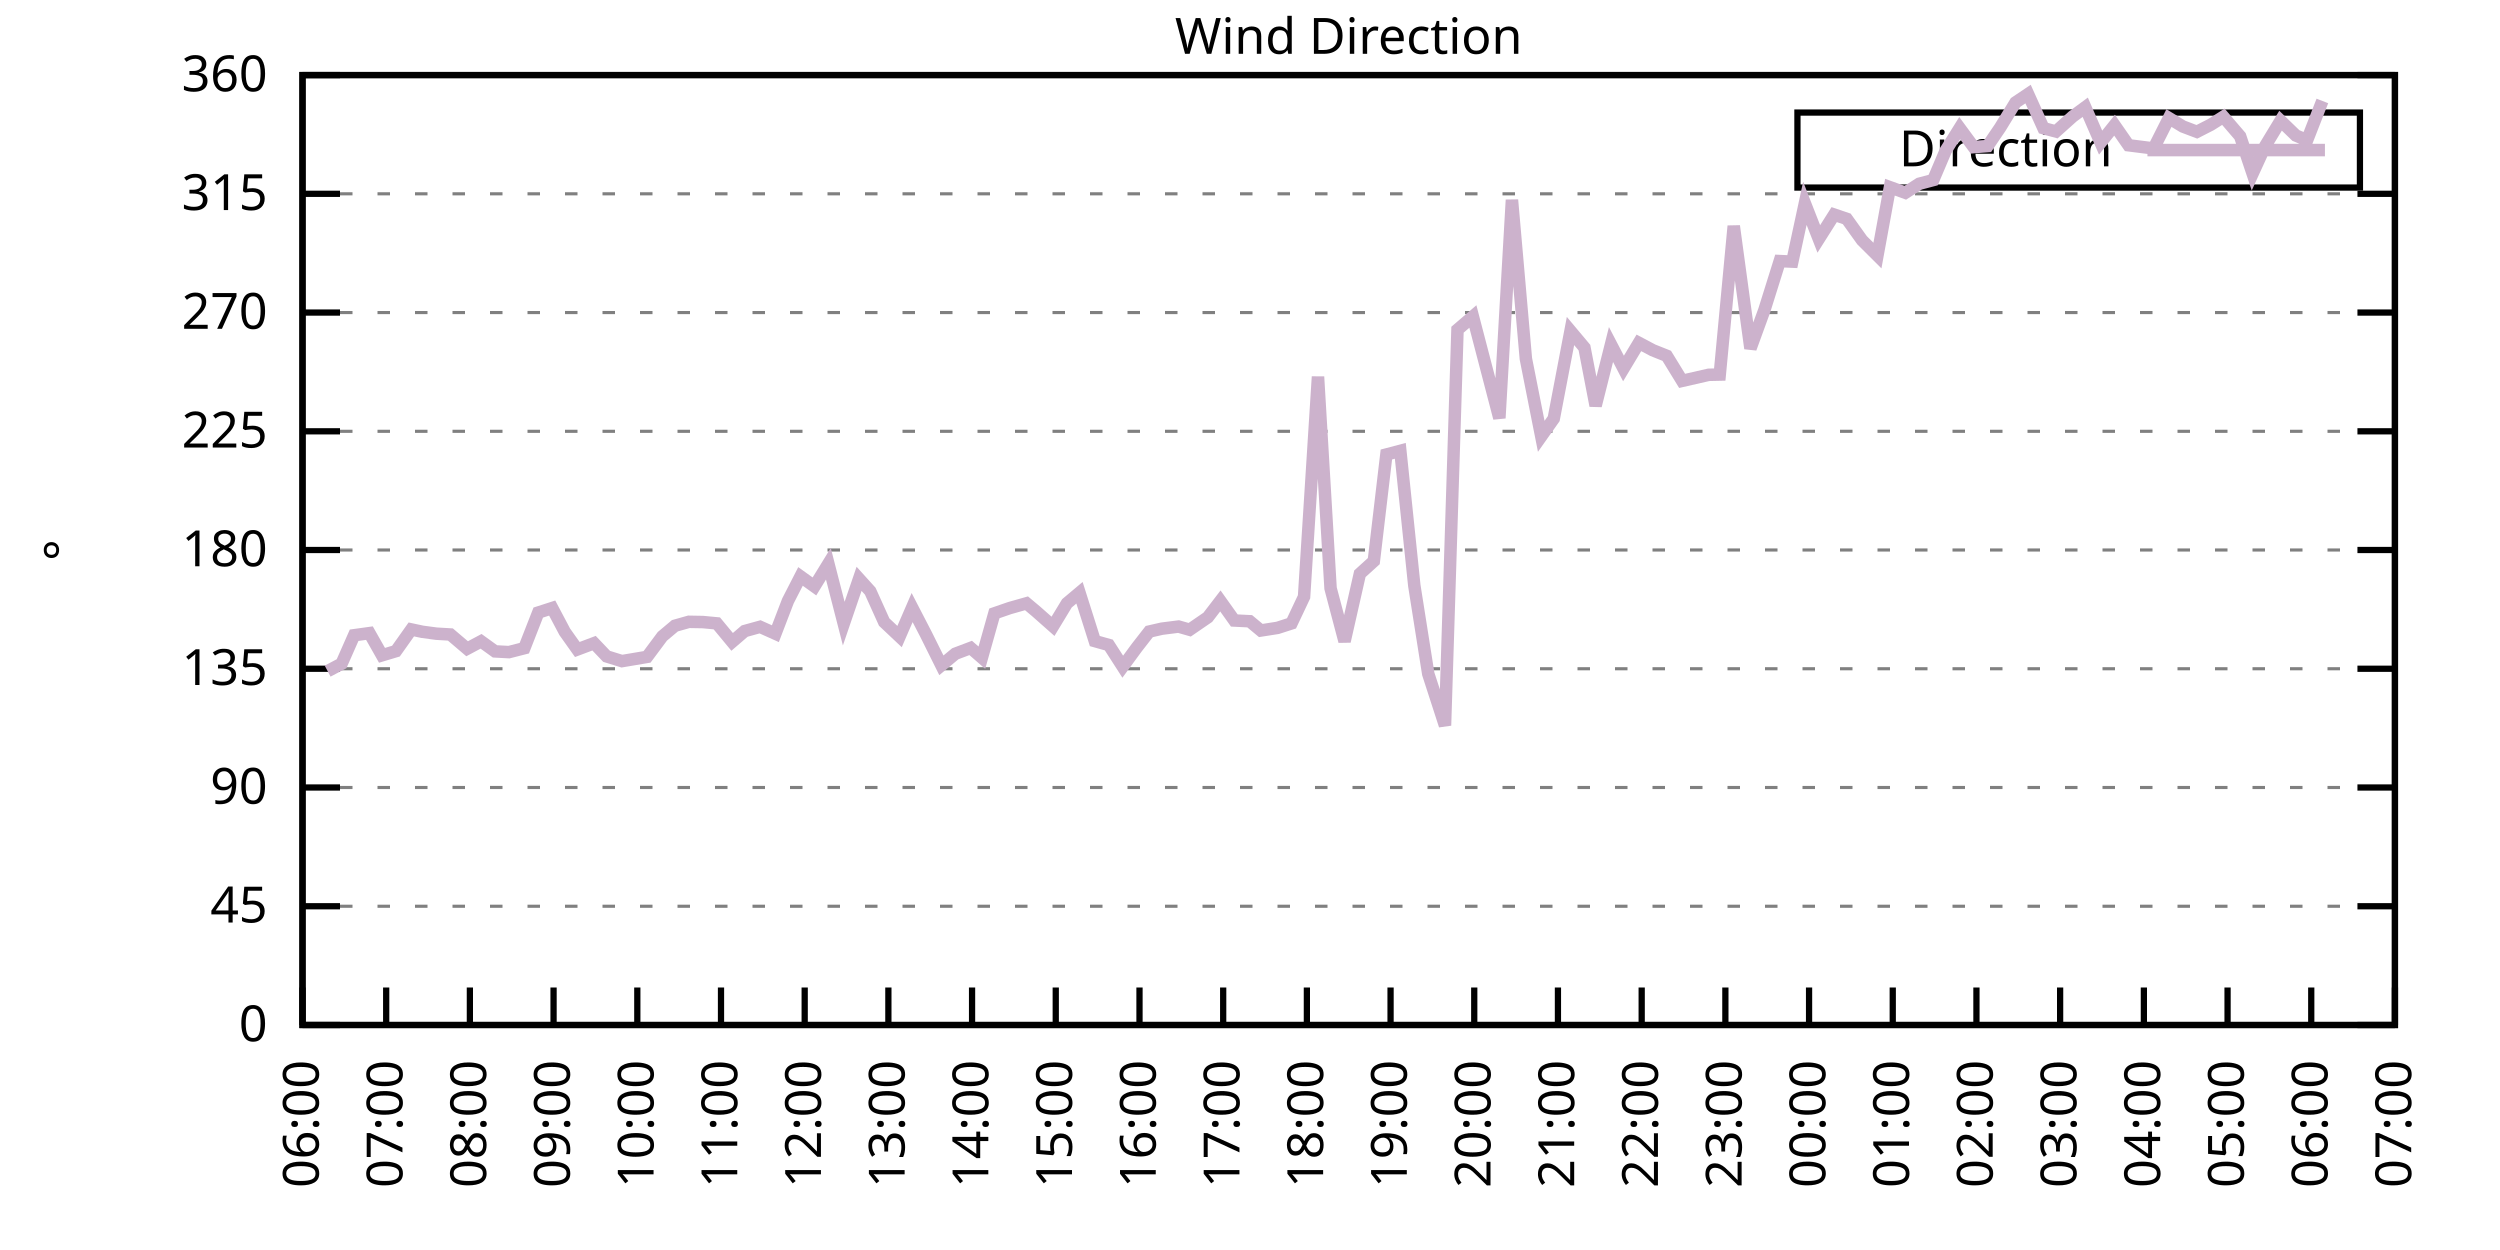
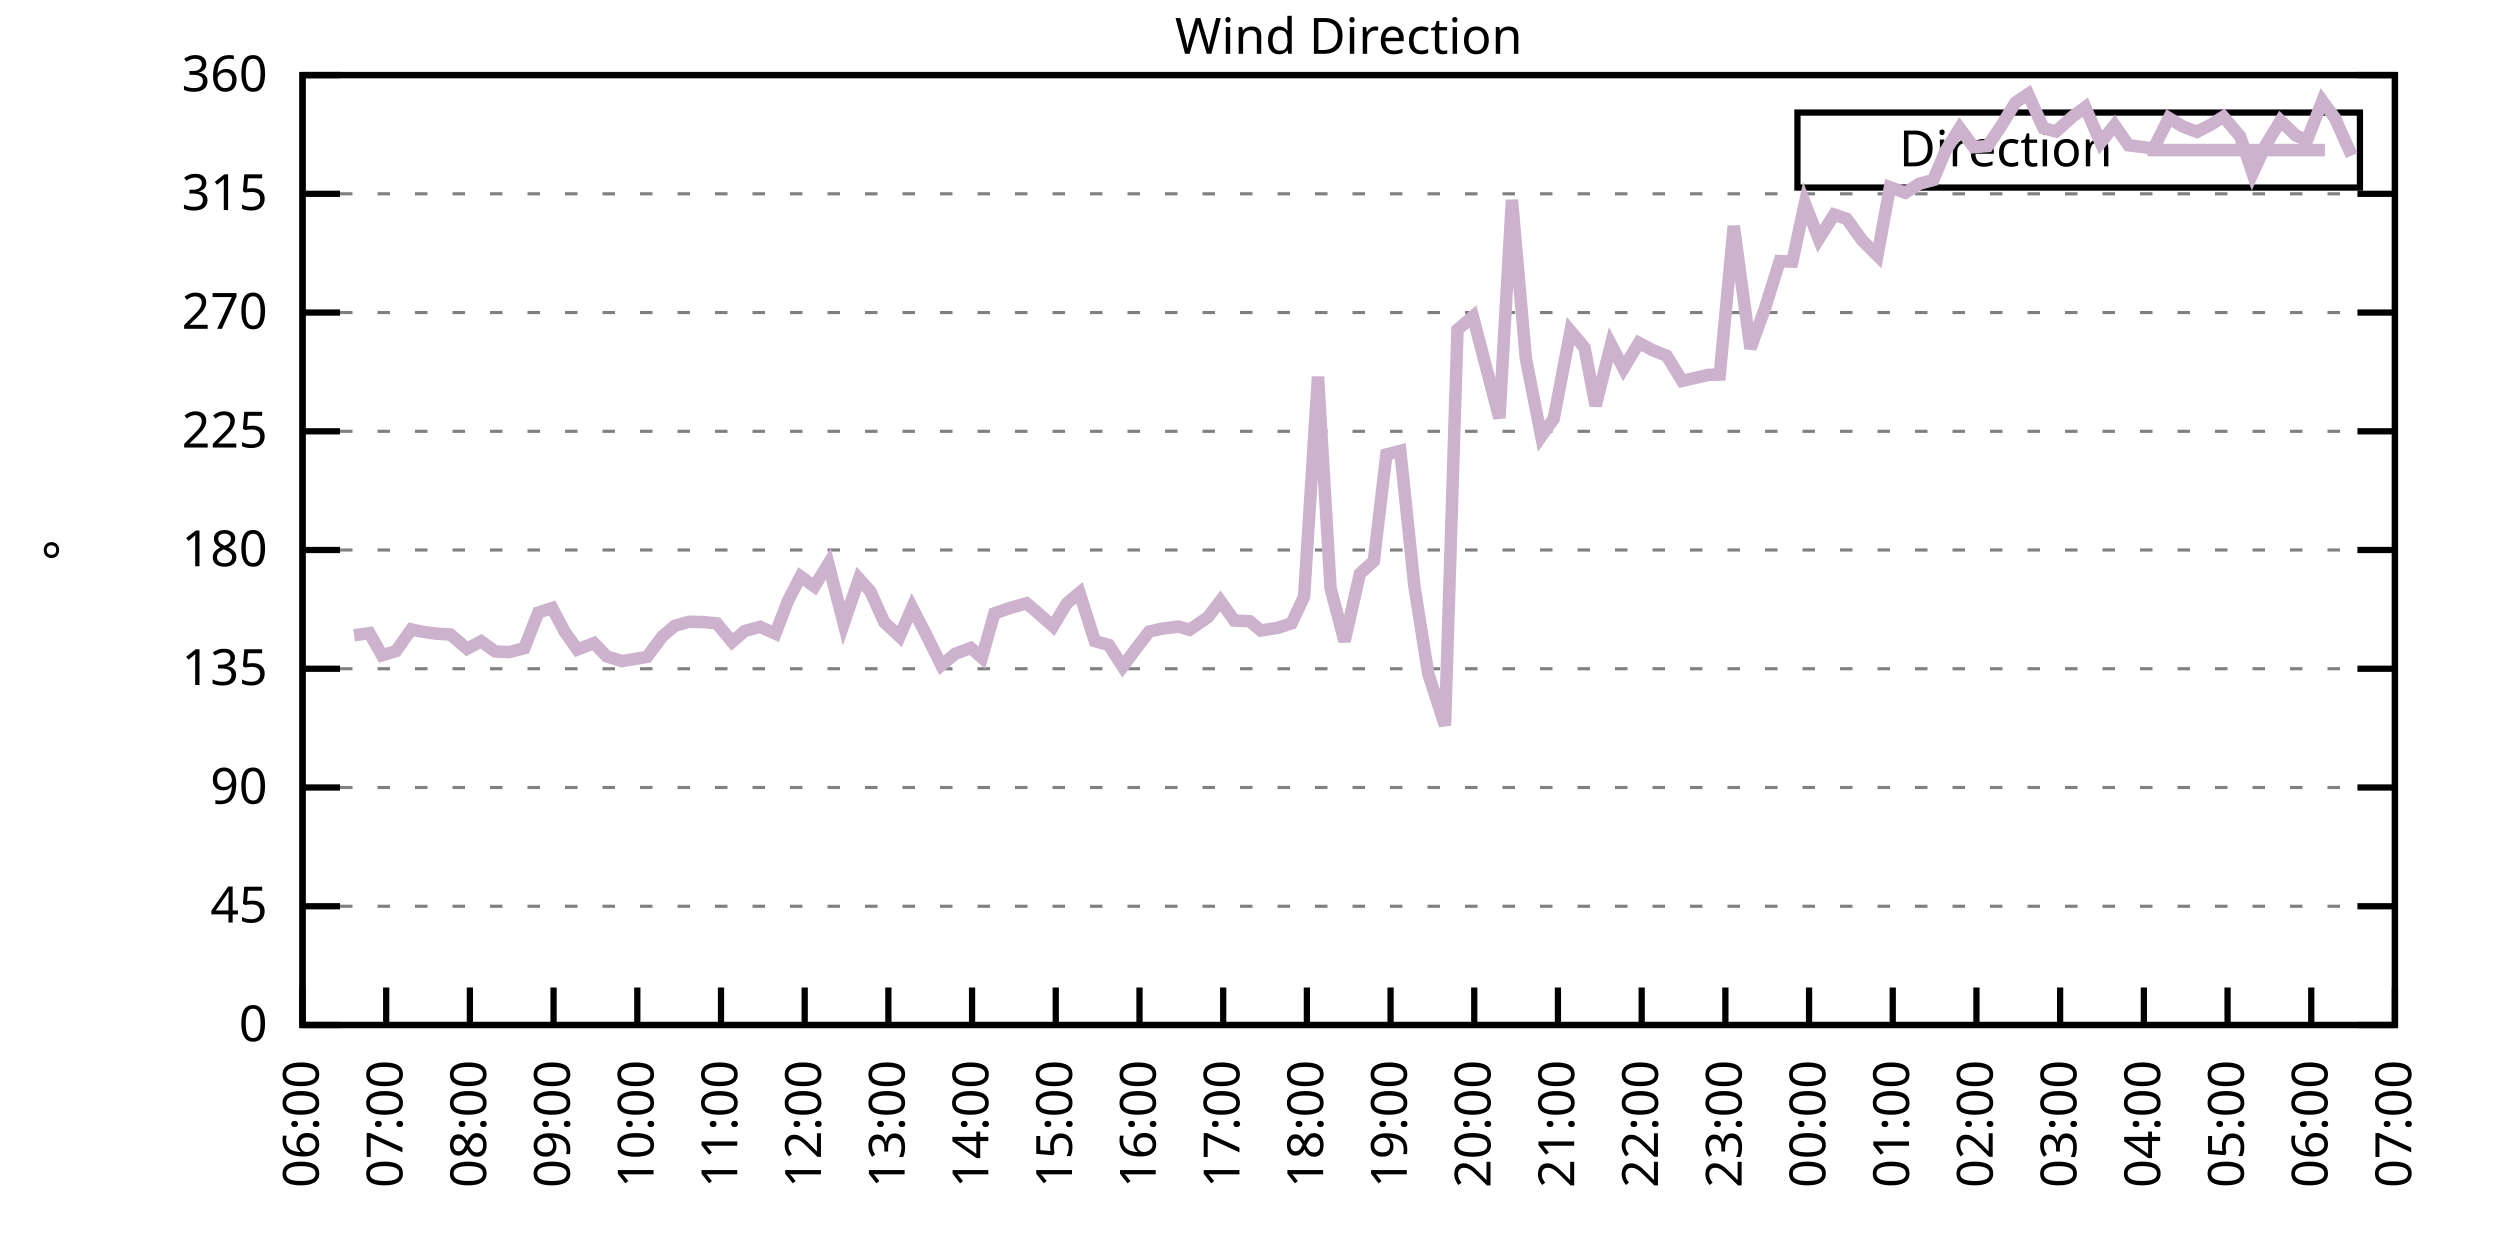
<svg xmlns="http://www.w3.org/2000/svg" xmlns:xlink="http://www.w3.org/1999/xlink" width="400" height="200" viewBox="0 0 400 200">
  <g id="gnuplot_canvas">
    <rect x="0" y="0" width="400" height="200" fill="none" />
    <defs>
      <circle id="gpDot" r="0.5" stroke-width="0.5" stroke="currentColor" />
      <path id="gpPt0" stroke-width="0.333" stroke="currentColor" d="M-1,0 h2 M0,-1 v2" />
      <path id="gpPt1" stroke-width="0.333" stroke="currentColor" d="M-1,-1 L1,1 M1,-1 L-1,1" />
      <path id="gpPt2" stroke-width="0.333" stroke="currentColor" d="M-1,0 L1,0 M0,-1 L0,1 M-1,-1 L1,1 M-1,1 L1,-1" />
      <rect id="gpPt3" stroke-width="0.333" stroke="currentColor" x="-1" y="-1" width="2" height="2" />
      <rect id="gpPt4" stroke-width="0.333" stroke="currentColor" fill="currentColor" x="-1" y="-1" width="2" height="2" />
      <circle id="gpPt5" stroke-width="0.333" stroke="currentColor" cx="0" cy="0" r="1" />
      <use xlink:href="#gpPt5" id="gpPt6" fill="currentColor" stroke="none" />
      <path id="gpPt7" stroke-width="0.333" stroke="currentColor" d="M0,-1.33 L-1.33,0.67 L1.33,0.67 z" />
      <use xlink:href="#gpPt7" id="gpPt8" fill="currentColor" stroke="none" />
      <use xlink:href="#gpPt7" id="gpPt9" stroke="currentColor" transform="rotate(180)" />
      <use xlink:href="#gpPt9" id="gpPt10" fill="currentColor" stroke="none" />
      <use xlink:href="#gpPt3" id="gpPt11" stroke="currentColor" transform="rotate(45)" />
      <use xlink:href="#gpPt11" id="gpPt12" fill="currentColor" stroke="none" />
      <path id="gpPt13" stroke-width="0.333" stroke="currentColor" d="M0,1.330 L1.265,0.411 L0.782,-1.067 L-0.782,-1.076 L-1.265,0.411 z" />
      <use xlink:href="#gpPt13" id="gpPt14" fill="currentColor" stroke="none" />
      <filter id="textbox" filterUnits="objectBoundingBox" x="0" y="0" height="1" width="1">
        <feFlood flood-color="white" flood-opacity="1" result="bgnd" />
        <feComposite in="SourceGraphic" in2="bgnd" operator="atop" />
      </filter>
      <filter id="greybox" filterUnits="objectBoundingBox" x="0" y="0" height="1" width="1">
        <feFlood flood-color="lightgrey" flood-opacity="1" result="grey" />
        <feComposite in="SourceGraphic" in2="grey" operator="atop" />
      </filter>
    </defs>
    <g fill="none" color="white" stroke="currentColor" stroke-width="1.00" stroke-linecap="butt" stroke-linejoin="miter">
</g>
    <g fill="none" color="black" stroke="currentColor" stroke-width="1.00" stroke-linecap="butt" stroke-linejoin="miter">
      <g stroke="none" shape-rendering="crispEdges">
        <polygon fill="rgb(255, 255, 255)" points="48.40,164.00 383.18,164.00 383.18,12.02 48.40,12.02 " />
      </g>
    </g>
    <g fill="none" color="black" stroke="currentColor" stroke-width="1.00" stroke-linecap="butt" stroke-linejoin="miter">
</g>
    <g fill="none" color="black" stroke="black" stroke-width="0.50" stroke-linecap="butt" stroke-linejoin="miter">
</g>
    <g fill="none" color="gray" stroke="currentColor" stroke-width="0.50" stroke-linecap="butt" stroke-linejoin="miter">
      <path stroke="gray" stroke-dasharray="2,4" class="gridline" d="M48.40,164.00 L383.19,164.00  " />
    </g>
    <g fill="none" color="gray" stroke="gray" stroke-width="1.00" stroke-linecap="butt" stroke-linejoin="miter">
</g>
    <g fill="none" color="black" stroke="currentColor" stroke-width="1.00" stroke-linecap="butt" stroke-linejoin="miter">
      <path stroke="black" d="M48.40,164.00 L54.40,164.00 M383.19,164.00 L377.19,164.00  " />
      <g transform="translate(42.80,166.60)" stroke="none" fill="black" font-family="Sans" font-size="8.00" text-anchor="end">
        <text>
          <tspan font-family="Sans"> 0</tspan>
        </text>
      </g>
    </g>
    <g fill="none" color="black" stroke="currentColor" stroke-width="1.00" stroke-linecap="butt" stroke-linejoin="miter">
</g>
    <g fill="none" color="black" stroke="black" stroke-width="0.50" stroke-linecap="butt" stroke-linejoin="miter">
</g>
    <g fill="none" color="gray" stroke="currentColor" stroke-width="0.50" stroke-linecap="butt" stroke-linejoin="miter">
      <path stroke="gray" stroke-dasharray="2,4" class="gridline" d="M48.40,145.00 L383.19,145.00  " />
    </g>
    <g fill="none" color="gray" stroke="gray" stroke-width="1.00" stroke-linecap="butt" stroke-linejoin="miter">
</g>
    <g fill="none" color="black" stroke="currentColor" stroke-width="1.00" stroke-linecap="butt" stroke-linejoin="miter">
      <path stroke="black" d="M48.40,145.00 L54.40,145.00 M383.19,145.00 L377.19,145.00  " />
      <g transform="translate(42.80,147.60)" stroke="none" fill="black" font-family="Sans" font-size="8.00" text-anchor="end">
        <text>
          <tspan font-family="Sans"> 45</tspan>
        </text>
      </g>
    </g>
    <g fill="none" color="black" stroke="currentColor" stroke-width="1.00" stroke-linecap="butt" stroke-linejoin="miter">
</g>
    <g fill="none" color="black" stroke="black" stroke-width="0.50" stroke-linecap="butt" stroke-linejoin="miter">
</g>
    <g fill="none" color="gray" stroke="currentColor" stroke-width="0.50" stroke-linecap="butt" stroke-linejoin="miter">
      <path stroke="gray" stroke-dasharray="2,4" class="gridline" d="M48.40,126.00 L383.19,126.00  " />
    </g>
    <g fill="none" color="gray" stroke="gray" stroke-width="1.00" stroke-linecap="butt" stroke-linejoin="miter">
</g>
    <g fill="none" color="black" stroke="currentColor" stroke-width="1.00" stroke-linecap="butt" stroke-linejoin="miter">
      <path stroke="black" d="M48.40,126.00 L54.40,126.00 M383.19,126.00 L377.19,126.00  " />
      <g transform="translate(42.80,128.60)" stroke="none" fill="black" font-family="Sans" font-size="8.00" text-anchor="end">
        <text>
          <tspan font-family="Sans"> 90</tspan>
        </text>
      </g>
    </g>
    <g fill="none" color="black" stroke="currentColor" stroke-width="1.00" stroke-linecap="butt" stroke-linejoin="miter">
</g>
    <g fill="none" color="black" stroke="black" stroke-width="0.50" stroke-linecap="butt" stroke-linejoin="miter">
</g>
    <g fill="none" color="gray" stroke="currentColor" stroke-width="0.50" stroke-linecap="butt" stroke-linejoin="miter">
      <path stroke="gray" stroke-dasharray="2,4" class="gridline" d="M48.40,107.00 L383.19,107.00  " />
    </g>
    <g fill="none" color="gray" stroke="gray" stroke-width="1.00" stroke-linecap="butt" stroke-linejoin="miter">
</g>
    <g fill="none" color="black" stroke="currentColor" stroke-width="1.00" stroke-linecap="butt" stroke-linejoin="miter">
      <path stroke="black" d="M48.40,107.00 L54.40,107.00 M383.19,107.00 L377.19,107.00  " />
      <g transform="translate(42.80,109.60)" stroke="none" fill="black" font-family="Sans" font-size="8.00" text-anchor="end">
        <text>
          <tspan font-family="Sans"> 135</tspan>
        </text>
      </g>
    </g>
    <g fill="none" color="black" stroke="currentColor" stroke-width="1.00" stroke-linecap="butt" stroke-linejoin="miter">
</g>
    <g fill="none" color="black" stroke="black" stroke-width="0.50" stroke-linecap="butt" stroke-linejoin="miter">
</g>
    <g fill="none" color="gray" stroke="currentColor" stroke-width="0.50" stroke-linecap="butt" stroke-linejoin="miter">
      <path stroke="gray" stroke-dasharray="2,4" class="gridline" d="M48.40,88.00 L383.19,88.00  " />
    </g>
    <g fill="none" color="gray" stroke="gray" stroke-width="1.00" stroke-linecap="butt" stroke-linejoin="miter">
</g>
    <g fill="none" color="black" stroke="currentColor" stroke-width="1.00" stroke-linecap="butt" stroke-linejoin="miter">
      <path stroke="black" d="M48.40,88.00 L54.40,88.00 M383.19,88.00 L377.19,88.00  " />
      <g transform="translate(42.80,90.60)" stroke="none" fill="black" font-family="Sans" font-size="8.00" text-anchor="end">
        <text>
          <tspan font-family="Sans"> 180</tspan>
        </text>
      </g>
    </g>
    <g fill="none" color="black" stroke="currentColor" stroke-width="1.00" stroke-linecap="butt" stroke-linejoin="miter">
</g>
    <g fill="none" color="black" stroke="black" stroke-width="0.50" stroke-linecap="butt" stroke-linejoin="miter">
</g>
    <g fill="none" color="gray" stroke="currentColor" stroke-width="0.50" stroke-linecap="butt" stroke-linejoin="miter">
      <path stroke="gray" stroke-dasharray="2,4" class="gridline" d="M48.40,69.01 L383.19,69.01  " />
    </g>
    <g fill="none" color="gray" stroke="gray" stroke-width="1.00" stroke-linecap="butt" stroke-linejoin="miter">
</g>
    <g fill="none" color="black" stroke="currentColor" stroke-width="1.00" stroke-linecap="butt" stroke-linejoin="miter">
      <path stroke="black" d="M48.40,69.01 L54.40,69.01 M383.19,69.01 L377.19,69.01  " />
      <g transform="translate(42.80,71.61)" stroke="none" fill="black" font-family="Sans" font-size="8.00" text-anchor="end">
        <text>
          <tspan font-family="Sans"> 225</tspan>
        </text>
      </g>
    </g>
    <g fill="none" color="black" stroke="currentColor" stroke-width="1.00" stroke-linecap="butt" stroke-linejoin="miter">
</g>
    <g fill="none" color="black" stroke="black" stroke-width="0.50" stroke-linecap="butt" stroke-linejoin="miter">
</g>
    <g fill="none" color="gray" stroke="currentColor" stroke-width="0.50" stroke-linecap="butt" stroke-linejoin="miter">
      <path stroke="gray" stroke-dasharray="2,4" class="gridline" d="M48.40,50.01 L383.19,50.01  " />
    </g>
    <g fill="none" color="gray" stroke="gray" stroke-width="1.00" stroke-linecap="butt" stroke-linejoin="miter">
</g>
    <g fill="none" color="black" stroke="currentColor" stroke-width="1.00" stroke-linecap="butt" stroke-linejoin="miter">
      <path stroke="black" d="M48.40,50.01 L54.40,50.01 M383.19,50.01 L377.19,50.01  " />
      <g transform="translate(42.80,52.61)" stroke="none" fill="black" font-family="Sans" font-size="8.00" text-anchor="end">
        <text>
          <tspan font-family="Sans"> 270</tspan>
        </text>
      </g>
    </g>
    <g fill="none" color="black" stroke="currentColor" stroke-width="1.00" stroke-linecap="butt" stroke-linejoin="miter">
</g>
    <g fill="none" color="black" stroke="black" stroke-width="0.50" stroke-linecap="butt" stroke-linejoin="miter">
</g>
    <g fill="none" color="gray" stroke="currentColor" stroke-width="0.50" stroke-linecap="butt" stroke-linejoin="miter">
      <path stroke="gray" stroke-dasharray="2,4" class="gridline" d="M48.40,31.01 L383.19,31.01  " />
    </g>
    <g fill="none" color="gray" stroke="gray" stroke-width="1.00" stroke-linecap="butt" stroke-linejoin="miter">
</g>
    <g fill="none" color="black" stroke="currentColor" stroke-width="1.00" stroke-linecap="butt" stroke-linejoin="miter">
      <path stroke="black" d="M48.40,31.01 L54.40,31.01 M383.19,31.01 L377.19,31.01  " />
      <g transform="translate(42.80,33.61)" stroke="none" fill="black" font-family="Sans" font-size="8.00" text-anchor="end">
        <text>
          <tspan font-family="Sans"> 315</tspan>
        </text>
      </g>
    </g>
    <g fill="none" color="black" stroke="currentColor" stroke-width="1.00" stroke-linecap="butt" stroke-linejoin="miter">
</g>
    <g fill="none" color="black" stroke="black" stroke-width="0.50" stroke-linecap="butt" stroke-linejoin="miter">
</g>
    <g fill="none" color="gray" stroke="currentColor" stroke-width="0.50" stroke-linecap="butt" stroke-linejoin="miter">
      <path stroke="gray" stroke-dasharray="2,4" class="gridline" d="M48.40,12.01 L383.19,12.01  " />
    </g>
    <g fill="none" color="gray" stroke="gray" stroke-width="1.00" stroke-linecap="butt" stroke-linejoin="miter">
</g>
    <g fill="none" color="black" stroke="currentColor" stroke-width="1.00" stroke-linecap="butt" stroke-linejoin="miter">
      <path stroke="black" d="M48.40,12.01 L54.40,12.01 M383.19,12.01 L377.19,12.01  " />
      <g transform="translate(42.80,14.61)" stroke="none" fill="black" font-family="Sans" font-size="8.00" text-anchor="end">
        <text>
          <tspan font-family="Sans"> 360</tspan>
        </text>
      </g>
    </g>
    <g fill="none" color="black" stroke="currentColor" stroke-width="1.00" stroke-linecap="butt" stroke-linejoin="miter">
      <path stroke="black" d="M48.40,164.00 L48.40,158.00  " />
      <g transform="translate(51.00,169.60) rotate(270.00)" stroke="none" fill="black" font-family="Sans" font-size="8.00" text-anchor="end">
        <text>
          <tspan font-family="Sans">06:00</tspan>
        </text>
      </g>
    </g>
    <g fill="none" color="black" stroke="currentColor" stroke-width="1.00" stroke-linecap="butt" stroke-linejoin="miter">
      <path stroke="black" d="M61.79,164.00 L61.79,158.00  " />
      <g transform="translate(64.39,169.60) rotate(270.00)" stroke="none" fill="black" font-family="Sans" font-size="8.00" text-anchor="end">
        <text>
          <tspan font-family="Sans">07:00</tspan>
        </text>
      </g>
    </g>
    <g fill="none" color="black" stroke="currentColor" stroke-width="1.00" stroke-linecap="butt" stroke-linejoin="miter">
      <path stroke="black" d="M75.18,164.00 L75.18,158.00  " />
      <g transform="translate(77.78,169.60) rotate(270.00)" stroke="none" fill="black" font-family="Sans" font-size="8.00" text-anchor="end">
        <text>
          <tspan font-family="Sans">08:00</tspan>
        </text>
      </g>
    </g>
    <g fill="none" color="black" stroke="currentColor" stroke-width="1.00" stroke-linecap="butt" stroke-linejoin="miter">
      <path stroke="black" d="M88.57,164.00 L88.57,158.00  " />
      <g transform="translate(91.17,169.60) rotate(270.00)" stroke="none" fill="black" font-family="Sans" font-size="8.00" text-anchor="end">
        <text>
          <tspan font-family="Sans">09:00</tspan>
        </text>
      </g>
    </g>
    <g fill="none" color="black" stroke="currentColor" stroke-width="1.00" stroke-linecap="butt" stroke-linejoin="miter">
      <path stroke="black" d="M101.97,164.00 L101.97,158.00  " />
      <g transform="translate(104.57,169.60) rotate(270.00)" stroke="none" fill="black" font-family="Sans" font-size="8.00" text-anchor="end">
        <text>
          <tspan font-family="Sans">10:00</tspan>
        </text>
      </g>
    </g>
    <g fill="none" color="black" stroke="currentColor" stroke-width="1.00" stroke-linecap="butt" stroke-linejoin="miter">
      <path stroke="black" d="M115.36,164.00 L115.36,158.00  " />
      <g transform="translate(117.96,169.60) rotate(270.00)" stroke="none" fill="black" font-family="Sans" font-size="8.00" text-anchor="end">
        <text>
          <tspan font-family="Sans">11:00</tspan>
        </text>
      </g>
    </g>
    <g fill="none" color="black" stroke="currentColor" stroke-width="1.00" stroke-linecap="butt" stroke-linejoin="miter">
      <path stroke="black" d="M128.75,164.00 L128.75,158.00  " />
      <g transform="translate(131.35,169.60) rotate(270.00)" stroke="none" fill="black" font-family="Sans" font-size="8.00" text-anchor="end">
        <text>
          <tspan font-family="Sans">12:00</tspan>
        </text>
      </g>
    </g>
    <g fill="none" color="black" stroke="currentColor" stroke-width="1.00" stroke-linecap="butt" stroke-linejoin="miter">
      <path stroke="black" d="M142.14,164.00 L142.14,158.00  " />
      <g transform="translate(144.74,169.60) rotate(270.00)" stroke="none" fill="black" font-family="Sans" font-size="8.00" text-anchor="end">
        <text>
          <tspan font-family="Sans">13:00</tspan>
        </text>
      </g>
    </g>
    <g fill="none" color="black" stroke="currentColor" stroke-width="1.00" stroke-linecap="butt" stroke-linejoin="miter">
      <path stroke="black" d="M155.53,164.00 L155.53,158.00  " />
      <g transform="translate(158.13,169.60) rotate(270.00)" stroke="none" fill="black" font-family="Sans" font-size="8.00" text-anchor="end">
        <text>
          <tspan font-family="Sans">14:00</tspan>
        </text>
      </g>
    </g>
    <g fill="none" color="black" stroke="currentColor" stroke-width="1.00" stroke-linecap="butt" stroke-linejoin="miter">
      <path stroke="black" d="M168.92,164.00 L168.92,158.00  " />
      <g transform="translate(171.52,169.60) rotate(270.00)" stroke="none" fill="black" font-family="Sans" font-size="8.00" text-anchor="end">
        <text>
          <tspan font-family="Sans">15:00</tspan>
        </text>
      </g>
    </g>
    <g fill="none" color="black" stroke="currentColor" stroke-width="1.00" stroke-linecap="butt" stroke-linejoin="miter">
      <path stroke="black" d="M182.32,164.00 L182.32,158.00  " />
      <g transform="translate(184.92,169.60) rotate(270.00)" stroke="none" fill="black" font-family="Sans" font-size="8.00" text-anchor="end">
        <text>
          <tspan font-family="Sans">16:00</tspan>
        </text>
      </g>
    </g>
    <g fill="none" color="black" stroke="currentColor" stroke-width="1.00" stroke-linecap="butt" stroke-linejoin="miter">
      <path stroke="black" d="M195.71,164.00 L195.71,158.00  " />
      <g transform="translate(198.31,169.60) rotate(270.00)" stroke="none" fill="black" font-family="Sans" font-size="8.00" text-anchor="end">
        <text>
          <tspan font-family="Sans">17:00</tspan>
        </text>
      </g>
    </g>
    <g fill="none" color="black" stroke="currentColor" stroke-width="1.00" stroke-linecap="butt" stroke-linejoin="miter">
      <path stroke="black" d="M209.10,164.00 L209.10,158.00  " />
      <g transform="translate(211.70,169.60) rotate(270.00)" stroke="none" fill="black" font-family="Sans" font-size="8.00" text-anchor="end">
        <text>
          <tspan font-family="Sans">18:00</tspan>
        </text>
      </g>
    </g>
    <g fill="none" color="black" stroke="currentColor" stroke-width="1.00" stroke-linecap="butt" stroke-linejoin="miter">
      <path stroke="black" d="M222.49,164.00 L222.49,158.00  " />
      <g transform="translate(225.09,169.60) rotate(270.00)" stroke="none" fill="black" font-family="Sans" font-size="8.00" text-anchor="end">
        <text>
          <tspan font-family="Sans">19:00</tspan>
        </text>
      </g>
    </g>
    <g fill="none" color="black" stroke="currentColor" stroke-width="1.00" stroke-linecap="butt" stroke-linejoin="miter">
      <path stroke="black" d="M235.88,164.00 L235.88,158.00  " />
      <g transform="translate(238.48,169.60) rotate(270.00)" stroke="none" fill="black" font-family="Sans" font-size="8.00" text-anchor="end">
        <text>
          <tspan font-family="Sans">20:00</tspan>
        </text>
      </g>
    </g>
    <g fill="none" color="black" stroke="currentColor" stroke-width="1.00" stroke-linecap="butt" stroke-linejoin="miter">
      <path stroke="black" d="M249.27,164.00 L249.27,158.00  " />
      <g transform="translate(251.87,169.60) rotate(270.00)" stroke="none" fill="black" font-family="Sans" font-size="8.00" text-anchor="end">
        <text>
          <tspan font-family="Sans">21:00</tspan>
        </text>
      </g>
    </g>
    <g fill="none" color="black" stroke="currentColor" stroke-width="1.00" stroke-linecap="butt" stroke-linejoin="miter">
      <path stroke="black" d="M262.67,164.00 L262.67,158.00  " />
      <g transform="translate(265.27,169.60) rotate(270.00)" stroke="none" fill="black" font-family="Sans" font-size="8.00" text-anchor="end">
        <text>
          <tspan font-family="Sans">22:00</tspan>
        </text>
      </g>
    </g>
    <g fill="none" color="black" stroke="currentColor" stroke-width="1.00" stroke-linecap="butt" stroke-linejoin="miter">
      <path stroke="black" d="M276.06,164.00 L276.06,158.00  " />
      <g transform="translate(278.66,169.60) rotate(270.00)" stroke="none" fill="black" font-family="Sans" font-size="8.00" text-anchor="end">
        <text>
          <tspan font-family="Sans">23:00</tspan>
        </text>
      </g>
    </g>
    <g fill="none" color="black" stroke="currentColor" stroke-width="1.00" stroke-linecap="butt" stroke-linejoin="miter">
      <path stroke="black" d="M289.45,164.00 L289.45,158.00  " />
      <g transform="translate(292.05,169.60) rotate(270.00)" stroke="none" fill="black" font-family="Sans" font-size="8.00" text-anchor="end">
        <text>
          <tspan font-family="Sans">00:00</tspan>
        </text>
      </g>
    </g>
    <g fill="none" color="black" stroke="currentColor" stroke-width="1.00" stroke-linecap="butt" stroke-linejoin="miter">
      <path stroke="black" d="M302.84,164.00 L302.84,158.00  " />
      <g transform="translate(305.44,169.60) rotate(270.00)" stroke="none" fill="black" font-family="Sans" font-size="8.00" text-anchor="end">
        <text>
          <tspan font-family="Sans">01:00</tspan>
        </text>
      </g>
    </g>
    <g fill="none" color="black" stroke="currentColor" stroke-width="1.00" stroke-linecap="butt" stroke-linejoin="miter">
      <path stroke="black" d="M316.23,164.00 L316.23,158.00  " />
      <g transform="translate(318.83,169.60) rotate(270.00)" stroke="none" fill="black" font-family="Sans" font-size="8.00" text-anchor="end">
        <text>
          <tspan font-family="Sans">02:00</tspan>
        </text>
      </g>
    </g>
    <g fill="none" color="black" stroke="currentColor" stroke-width="1.00" stroke-linecap="butt" stroke-linejoin="miter">
      <path stroke="black" d="M329.62,164.00 L329.62,158.00  " />
      <g transform="translate(332.22,169.60) rotate(270.00)" stroke="none" fill="black" font-family="Sans" font-size="8.00" text-anchor="end">
        <text>
          <tspan font-family="Sans">03:00</tspan>
        </text>
      </g>
    </g>
    <g fill="none" color="black" stroke="currentColor" stroke-width="1.00" stroke-linecap="butt" stroke-linejoin="miter">
      <path stroke="black" d="M343.02,164.00 L343.02,158.00  " />
      <g transform="translate(345.62,169.60) rotate(270.00)" stroke="none" fill="black" font-family="Sans" font-size="8.00" text-anchor="end">
        <text>
          <tspan font-family="Sans">04:00</tspan>
        </text>
      </g>
    </g>
    <g fill="none" color="black" stroke="currentColor" stroke-width="1.00" stroke-linecap="butt" stroke-linejoin="miter">
      <path stroke="black" d="M356.41,164.00 L356.41,158.00  " />
      <g transform="translate(359.01,169.60) rotate(270.00)" stroke="none" fill="black" font-family="Sans" font-size="8.00" text-anchor="end">
        <text>
          <tspan font-family="Sans">05:00</tspan>
        </text>
      </g>
    </g>
    <g fill="none" color="black" stroke="currentColor" stroke-width="1.00" stroke-linecap="butt" stroke-linejoin="miter">
      <path stroke="black" d="M369.80,164.00 L369.80,158.00  " />
      <g transform="translate(372.40,169.60) rotate(270.00)" stroke="none" fill="black" font-family="Sans" font-size="8.00" text-anchor="end">
        <text>
          <tspan font-family="Sans">06:00</tspan>
        </text>
      </g>
    </g>
    <g fill="none" color="black" stroke="currentColor" stroke-width="1.00" stroke-linecap="butt" stroke-linejoin="miter">
      <path stroke="black" d="M383.19,164.00 L383.19,158.00  " />
      <g transform="translate(385.79,169.60) rotate(270.00)" stroke="none" fill="black" font-family="Sans" font-size="8.00" text-anchor="end">
        <text>
          <tspan font-family="Sans">07:00</tspan>
        </text>
      </g>
    </g>
    <g fill="none" color="black" stroke="currentColor" stroke-width="1.00" stroke-linecap="butt" stroke-linejoin="miter">
</g>
    <g fill="none" color="black" stroke="currentColor" stroke-width="1.00" stroke-linecap="butt" stroke-linejoin="miter">
      <path stroke="black" d="M48.40,12.01 L48.40,164.00 L383.19,164.00 L383.19,12.01 L48.40,12.01 Z  " />
    </g>
    <g fill="none" color="black" stroke="currentColor" stroke-width="1.00" stroke-linecap="butt" stroke-linejoin="miter">
</g>
    <g fill="none" color="black" stroke="currentColor" stroke-width="1.00" stroke-linecap="butt" stroke-linejoin="miter">
      <path stroke="black" d="M287.59,30.01 L287.59,18.01 L377.59,18.01 L377.59,30.01 L287.59,30.01 Z  " />
    </g>
    <g id="Wind_direction_plot_1">
      <g fill="none" color="white" stroke="black" stroke-width="2.00" stroke-linecap="butt" stroke-linejoin="miter">
</g>
      <g fill="none" color="black" stroke="currentColor" stroke-width="2.00" stroke-linecap="butt" stroke-linejoin="miter">
        <g transform="translate(337.99,26.61)" stroke="none" fill="black" font-family="Sans" font-size="8.00" text-anchor="end">
          <text>
            <tspan font-family="Sans">Direction</tspan>
          </text>
        </g>
      </g>
      <g fill="none" color="black" stroke="currentColor" stroke-width="2.00" stroke-linecap="butt" stroke-linejoin="miter">
-         <path stroke="rgb(204, 178, 204)" d="M343.59,24.01 L371.99,24.01 M52.42,107.38 L54.65,106.20 L56.66,101.64 L59.11,101.30 L61.12,104.85 L63.35,104.18   L65.81,100.71 L67.59,101.09 L69.83,101.39 L72.06,101.52 L74.74,103.80 L76.97,102.61 L79.20,104.22 L81.43,104.34   L83.89,103.71 L86.12,98.01 L88.35,97.29 L90.36,101.09 L92.37,103.92 L95.05,102.91 L97.06,105.02 L99.51,105.78   L103.53,105.10 L105.98,101.81 L107.99,100.12 L110.22,99.49 L112.46,99.53 L114.69,99.74 L117.14,102.70 L119.15,100.97   L121.61,100.29 L124.06,101.39 L126.07,96.15 L128.08,92.23 L130.31,93.83 L132.54,90.20 L135.00,99.78 L137.45,92.61   L139.24,94.59 L141.47,99.53 L143.93,101.85 L145.94,97.21 L148.17,101.52 L150.62,106.45 L152.85,104.60 L155.31,103.67   L157.10,105.23 L159.10,98.14 L161.56,97.29 L164.24,96.53 L165.80,97.84 L168.48,100.21 L170.71,96.53 L172.72,94.84   L175.17,102.57 L177.41,103.20 L179.64,106.67 L181.87,103.63 L183.88,101.05 L185.89,100.59 L188.57,100.25 L190.35,100.76   L193.25,98.77 L195.26,96.15 L197.49,99.28 L199.95,99.40 L201.73,100.88 L204.41,100.46 L206.64,99.74 L208.65,95.48   L210.88,60.27 L212.89,94.13 L215.13,102.61 L217.58,91.80 L219.81,89.78 L221.82,72.72 L224.05,72.13 L226.29,93.70   L228.52,107.81 L231.20,116.08 L233.20,52.75 L235.66,50.64 L239.90,66.90 L241.91,31.98 L244.14,57.40 L246.60,69.81   L248.60,66.98 L251.28,52.96 L253.51,55.62 L255.30,64.91 L257.76,55.12 L259.76,58.96 L262.22,54.86 L264.45,56.04   L266.68,56.93 L269.14,60.94 L273.38,59.97 L275.16,59.93 L277.40,36.16 L280.07,55.75 L282.31,49.59 L284.76,41.77   L286.77,41.86 L288.78,32.53 L291.01,38.23 L293.47,34.34 L295.48,35.02 L297.93,38.44 L300.39,40.89 L302.39,29.95   L304.85,30.84 L307.08,29.40 L309.31,28.81 L311.32,24.08 L313.55,20.50 L315.79,23.54 L318.02,23.37 L320.03,20.41   L322.48,16.40 L324.49,15.05 L326.95,20.50 L328.95,21.04 L331.63,18.64 L333.64,17.16 L336.10,22.82 L338.33,20.03   L340.56,23.24 L344.58,23.75 L347.03,18.89 L349.26,20.24 L351.50,21.09 L353.73,19.95 L355.74,18.68 L358.42,21.80   L360.42,27.76 L362.43,23.37 L364.89,19.31 L367.34,21.68 L369.13,22.44 L371.58,16.15  " />
+         <path stroke="rgb(204, 178, 204)" d="M343.59,24.01 L371.99,24.01 M56.66,101.64 L59.11,101.30 L61.12,104.85 L63.35,104.18 L65.81,100.71 L67.59,101.09   L69.83,101.39 L72.06,101.52 L74.74,103.80 L76.97,102.61 L79.20,104.22 L81.43,104.34 L83.89,103.71 L86.12,98.01   L88.35,97.29 L90.36,101.09 L92.37,103.92 L95.05,102.91 L97.06,105.02 L99.51,105.78 L103.53,105.10 L105.98,101.81   L107.99,100.12 L110.22,99.49 L112.46,99.53 L114.69,99.74 L117.14,102.70 L119.15,100.97 L121.61,100.29 L124.06,101.39   L126.07,96.15 L128.08,92.23 L130.31,93.83 L132.54,90.20 L135.00,99.78 L137.45,92.61 L139.24,94.59 L141.47,99.53   L143.93,101.85 L145.94,97.21 L148.17,101.52 L150.62,106.45 L152.85,104.60 L155.31,103.67 L157.10,105.23 L159.10,98.14   L161.56,97.29 L164.24,96.53 L165.80,97.84 L168.48,100.21 L170.71,96.53 L172.72,94.84 L175.17,102.57 L177.41,103.20   L179.64,106.67 L181.87,103.63 L183.88,101.05 L185.89,100.59 L188.57,100.25 L190.35,100.76 L193.25,98.77 L195.26,96.15   L197.49,99.28 L199.95,99.40 L201.73,100.88 L204.41,100.46 L206.64,99.74 L208.65,95.48 L210.88,60.27 L212.89,94.13   L215.13,102.61 L217.58,91.80 L219.81,89.78 L221.82,72.72 L224.05,72.13 L226.29,93.70 L228.52,107.81 L231.20,116.08   L233.20,52.75 L235.66,50.64 L239.90,66.90 L241.91,31.98 L244.14,57.40 L246.60,69.81 L248.60,66.98 L251.28,52.96   L253.51,55.62 L255.30,64.91 L257.76,55.12 L259.76,58.96 L262.22,54.86 L264.45,56.04 L266.68,56.93 L269.14,60.94   L273.38,59.97 L275.16,59.93 L277.40,36.16 L280.07,55.75 L282.31,49.59 L284.76,41.77 L286.77,41.86 L288.78,32.53   L291.01,38.23 L293.47,34.34 L295.48,35.02 L297.93,38.44 L300.39,40.89 L302.39,29.95 L304.85,30.84 L307.08,29.40   L309.31,28.81 L311.32,24.08 L313.55,20.50 L315.79,23.54 L318.02,23.37 L320.03,20.41 L322.48,16.40 L324.49,15.05   L326.95,20.50 L328.95,21.04 L331.63,18.64 L333.64,17.16 L336.10,22.82 L338.33,20.03 L340.56,23.24 L344.58,23.75   L347.03,18.89 L349.26,20.24 L351.50,21.09 L353.73,19.95 L355.74,18.68 L358.42,21.80 L360.42,27.76 L362.43,23.37   L364.89,19.31 L367.34,21.68 L369.13,22.44 L371.58,16.15 L373.59,18.89 L376.27,24.89  " />
      </g>
    </g>
    <g fill="none" color="black" stroke="currentColor" stroke-width="2.00" stroke-linecap="butt" stroke-linejoin="miter">
</g>
    <g fill="none" color="black" stroke="black" stroke-width="1.00" stroke-linecap="butt" stroke-linejoin="miter">
</g>
    <g fill="none" color="black" stroke="currentColor" stroke-width="1.00" stroke-linecap="butt" stroke-linejoin="miter">
      <path stroke="black" d="M48.40,12.01 L48.40,164.00 L383.19,164.00 L383.19,12.01 L48.40,12.01 Z  " />
      <g transform="translate(12.80,88.01) rotate(270.00)" stroke="none" fill="black" font-family="Sans" font-size="8.00" text-anchor="middle">
        <text>
          <tspan font-family="Sans">°</tspan>
        </text>
      </g>
    </g>
    <g fill="none" color="black" stroke="currentColor" stroke-width="1.00" stroke-linecap="butt" stroke-linejoin="miter">
</g>
    <g fill="none" color="black" stroke="currentColor" stroke-width="1.00" stroke-linecap="butt" stroke-linejoin="miter">
      <g transform="translate(215.79,8.61)" stroke="none" fill="black" font-family="Sans" font-size="8.00" text-anchor="middle">
        <text>
          <tspan font-family="Sans">Wind Direction</tspan>
        </text>
      </g>
    </g>
    <g fill="none" color="black" stroke="currentColor" stroke-width="1.00" stroke-linecap="butt" stroke-linejoin="miter">
</g>
  </g>
</svg>
